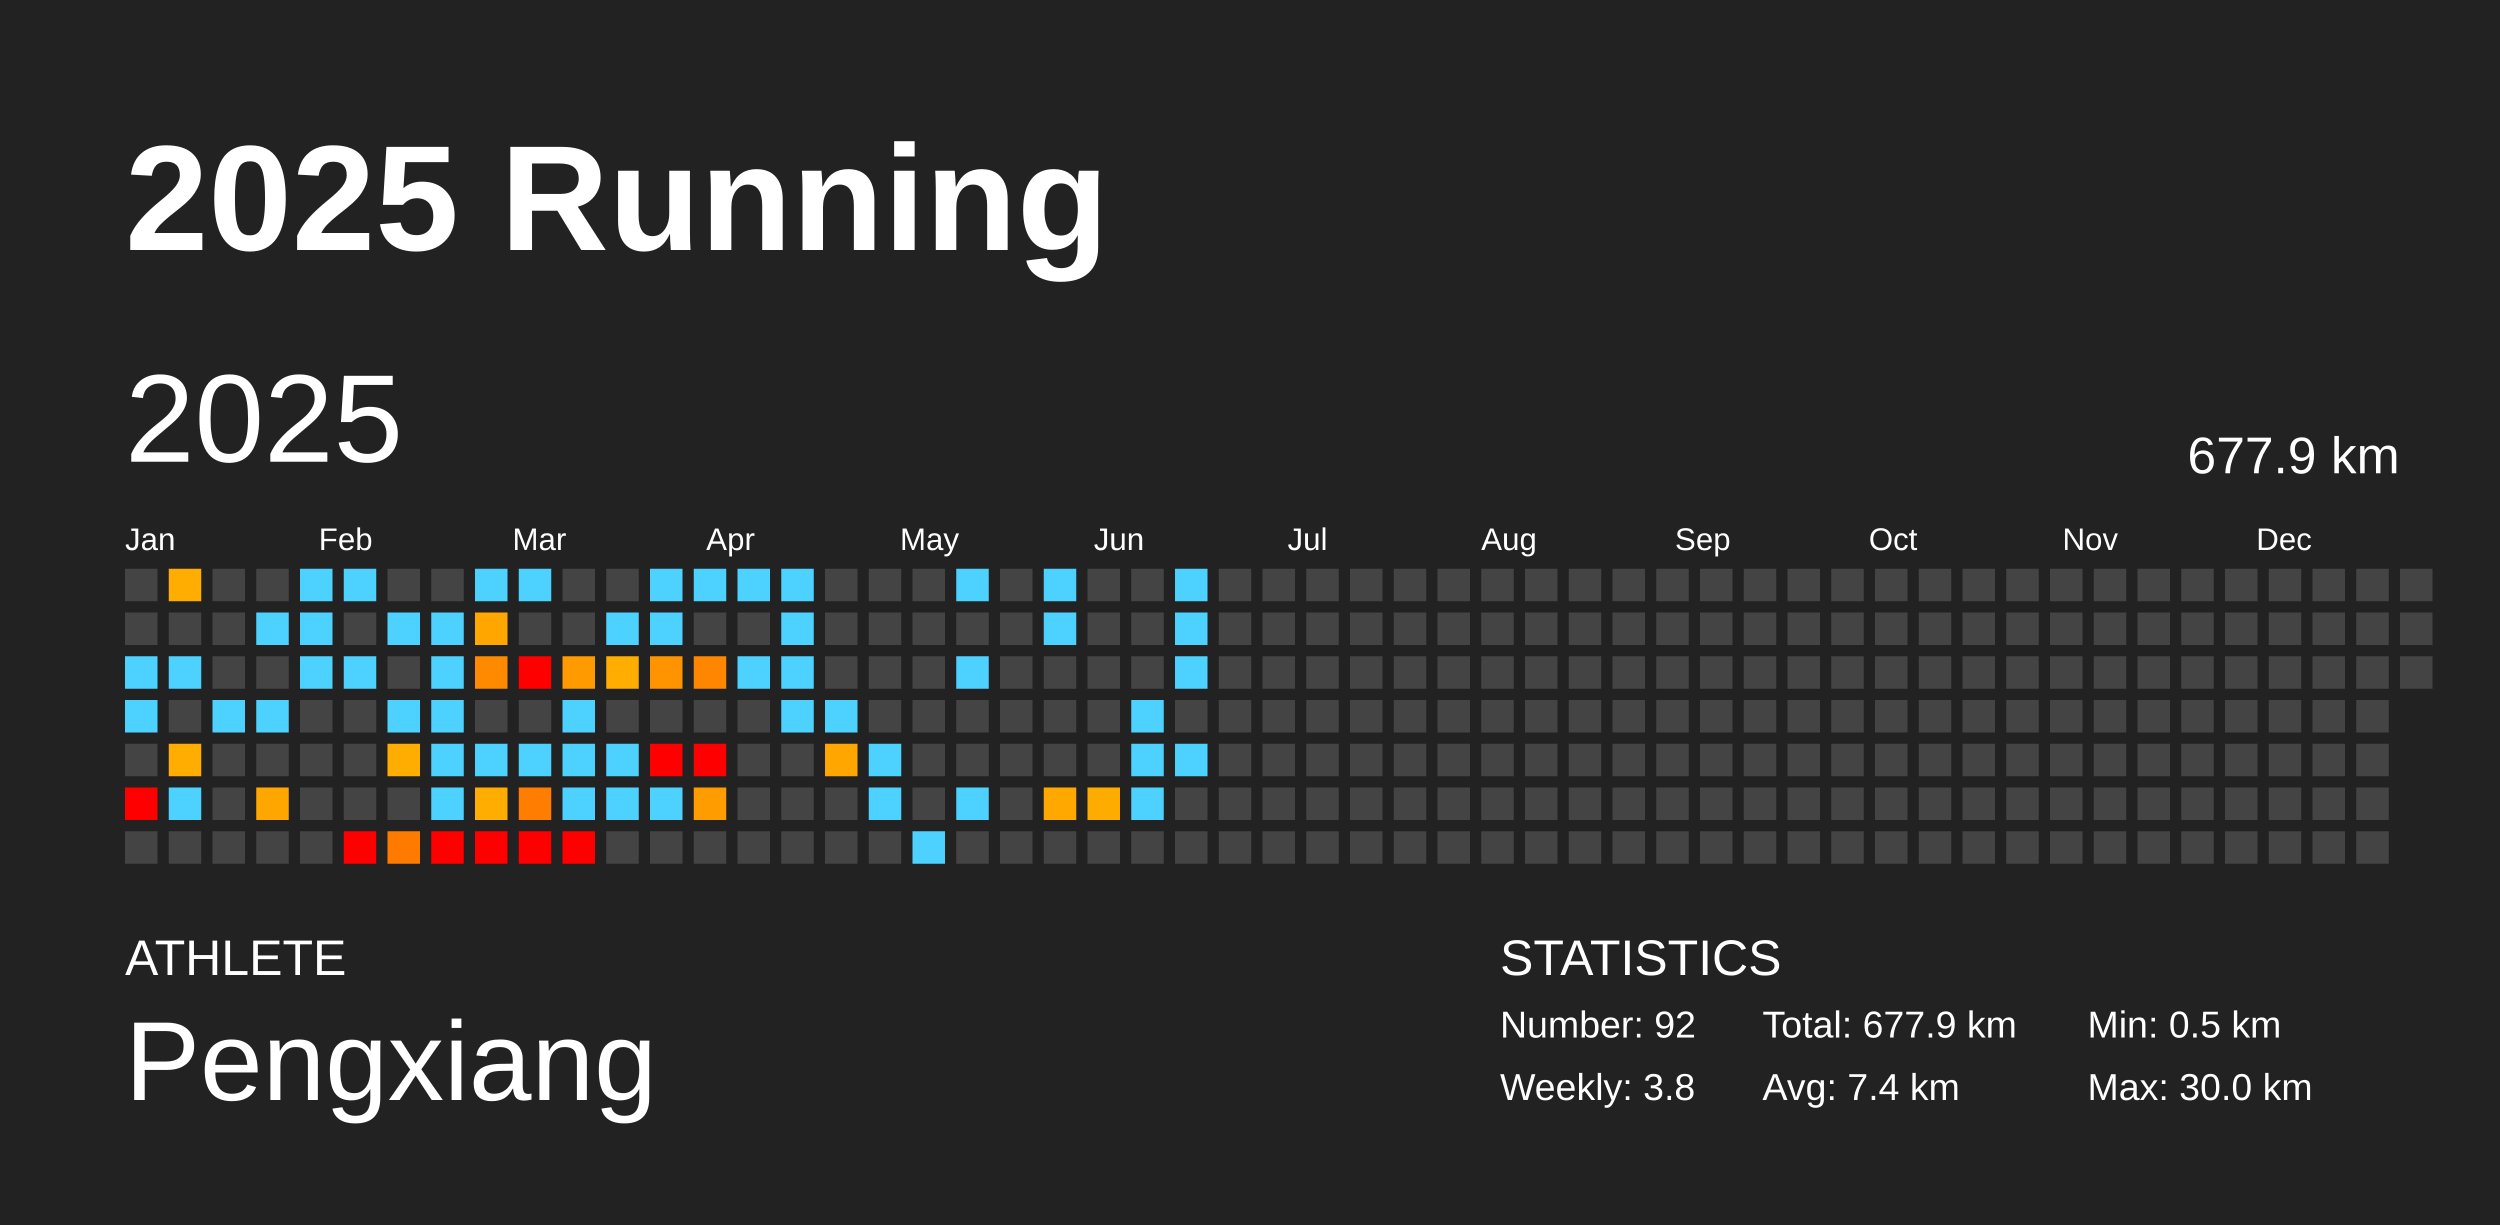
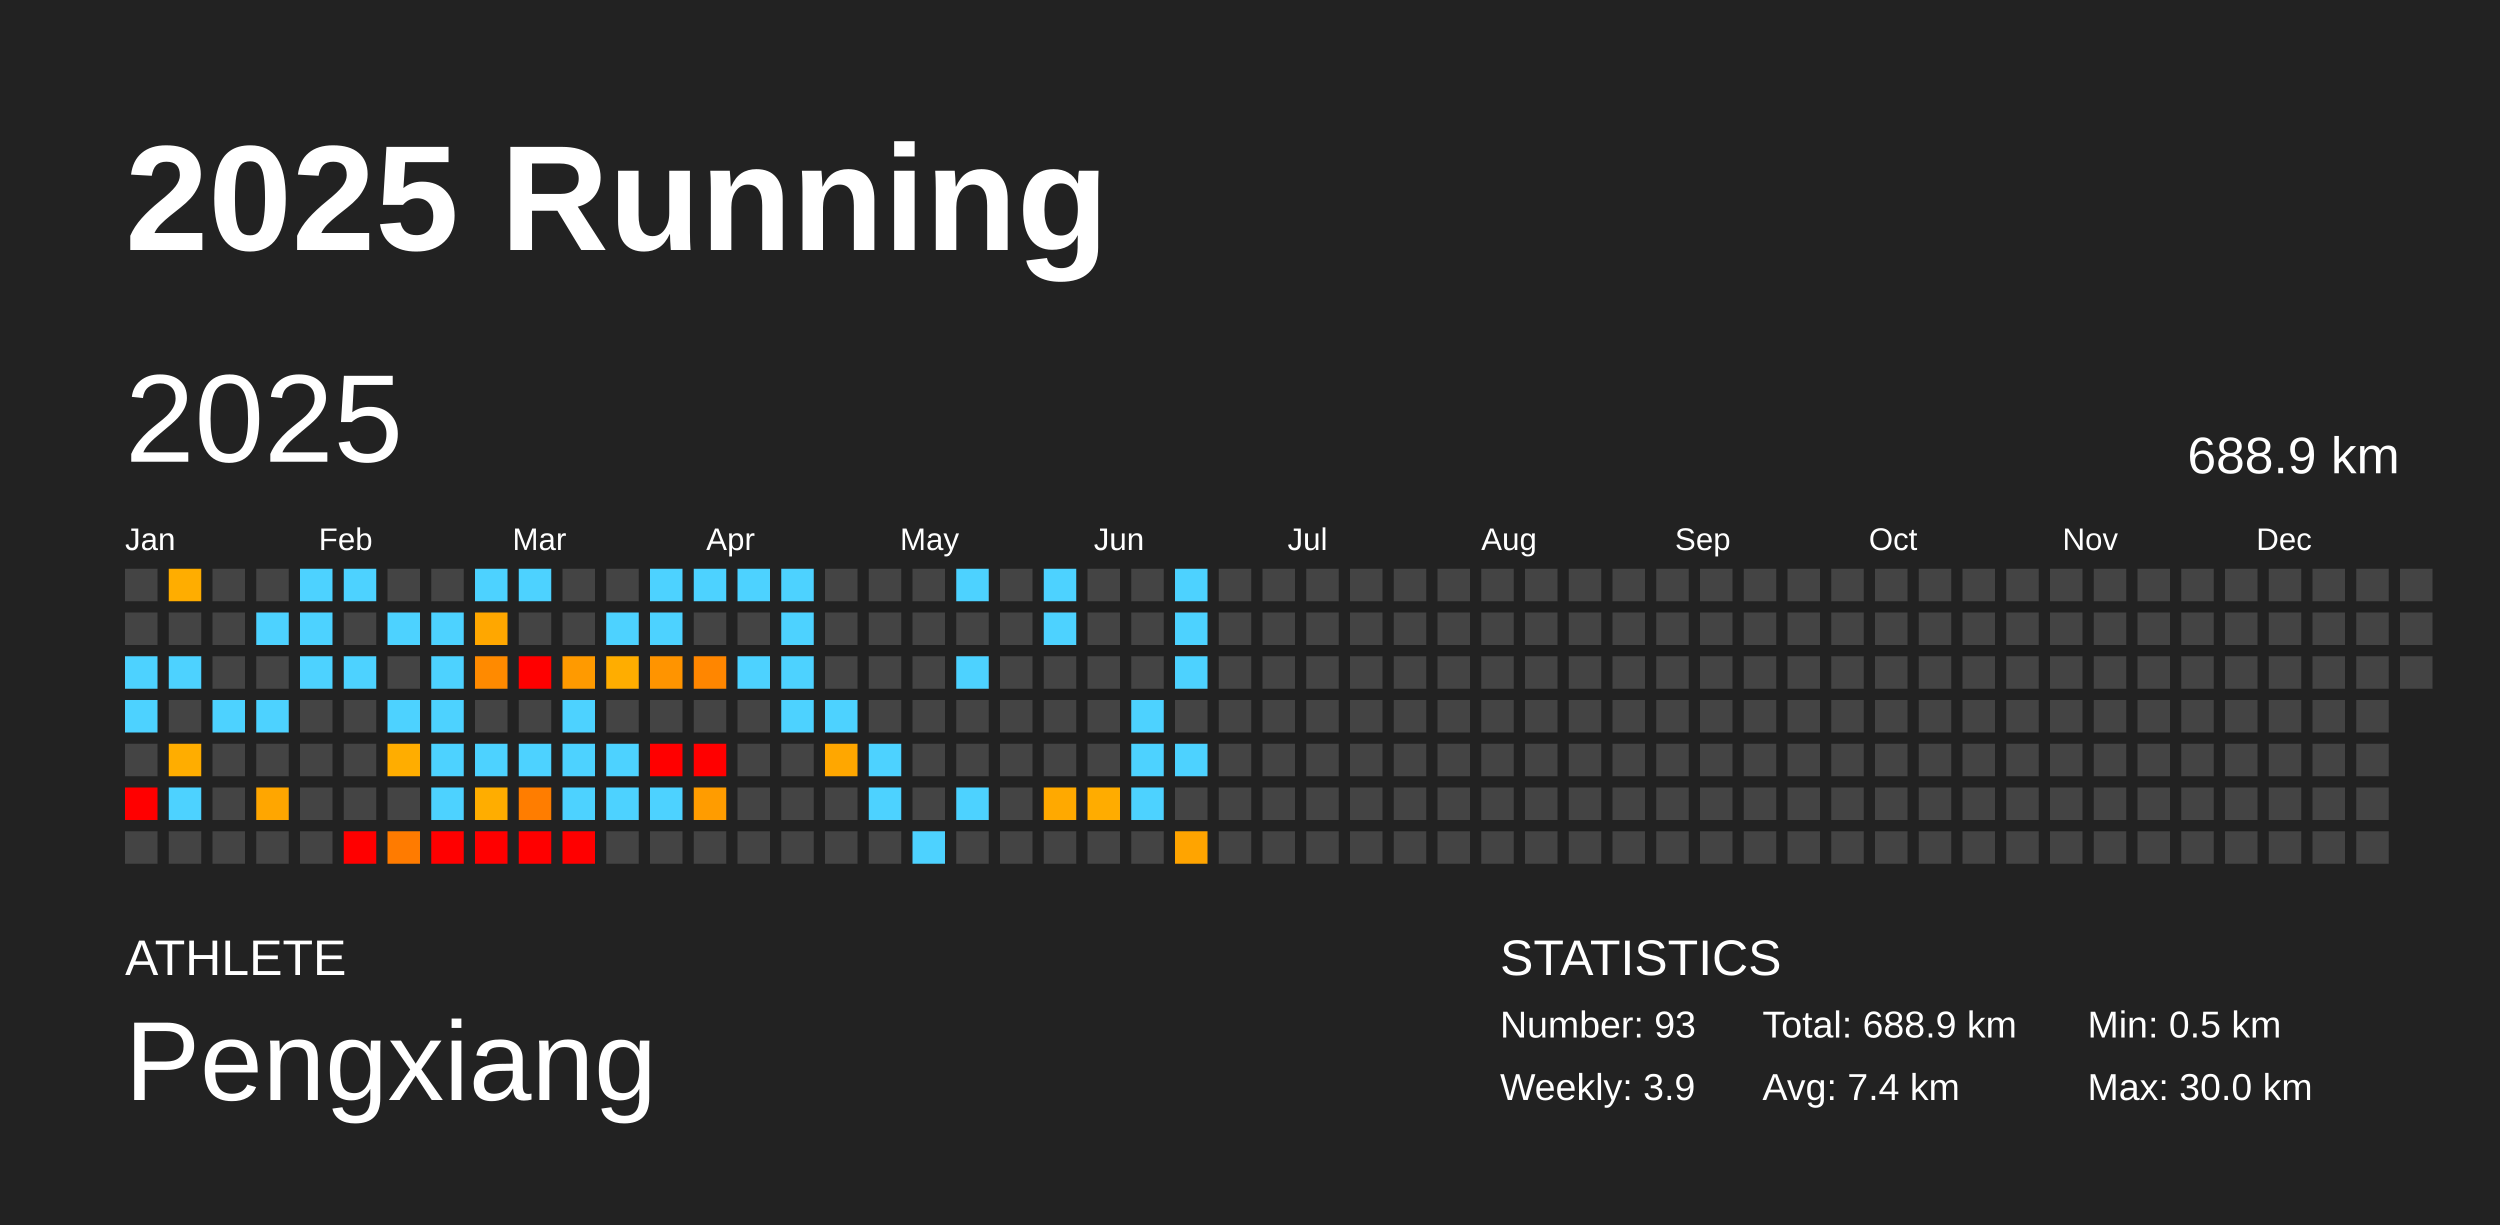
<svg xmlns="http://www.w3.org/2000/svg" baseProfile="full" height="98mm" version="1.1" viewBox="0,0,200,98" width="200mm">
  <defs />
  <rect fill="#222222" height="98" width="200" x="0" y="0" />
  <text fill="#FFFFFF" style="font-size:12px; font-family:Arial; font-weight:bold;" x="10" y="20">2025 Running</text>
  <text fill="#FFFFFF" style="font-size:4px; font-family:Arial" x="10" y="78">ATHLETE</text>
  <text fill="#FFFFFF" style="font-size:9px; font-family:Arial" x="10" y="88">Pengxiang</text>
  <text fill="#FFFFFF" style="font-size:4px; font-family:Arial" x="120" y="78">STATISTICS</text>
-   <text fill="#FFFFFF" style="font-size:3px; font-family:Arial" x="120" y="83">Number: 92</text>
-   <text fill="#FFFFFF" style="font-size:3px; font-family:Arial" x="120" y="88">Weekly: 3.8</text>
-   <text fill="#FFFFFF" style="font-size:3px; font-family:Arial" x="141" y="83">Total: 677.9 km</text>
+   <text fill="#FFFFFF" style="font-size:3px; font-family:Arial" x="120" y="83">Number: 93</text>
+   <text fill="#FFFFFF" style="font-size:3px; font-family:Arial" x="120" y="88">Weekly: 3.9</text>
+   <text fill="#FFFFFF" style="font-size:3px; font-family:Arial" x="141" y="83">Total: 688.9 km</text>
  <text fill="#FFFFFF" style="font-size:3px; font-family:Arial" x="141" y="88">Avg: 7.4 km</text>
  <text fill="#FFFFFF" style="font-size:3px; font-family:Arial" x="167" y="83">Min: 0.5 km</text>
  <text fill="#FFFFFF" style="font-size:3px; font-family:Arial" x="167" y="88">Max: 30.0 km</text>
  <text dominant-baseline="hanging" fill="#FFFFFF" style="font-size:10.0px; font-family:Arial;" x="10" y="30">2025</text>
-   <text dominant-baseline="hanging" fill="#FFFFFF" style="font-size:4.125px; font-family:Arial;" x="175" y="35">677.9 km</text>
+   <text dominant-baseline="hanging" fill="#FFFFFF" style="font-size:4.125px; font-family:Arial;" x="175" y="35">688.9 km</text>
  <text fill="#FFFFFF" style="font-size:2.5px; font-family:Arial" x="10.0" y="44">Jan</text>
  <text fill="#FFFFFF" style="font-size:2.5px; font-family:Arial" x="25.5" y="44">Feb</text>
  <text fill="#FFFFFF" style="font-size:2.5px; font-family:Arial" x="41.0" y="44">Mar</text>
  <text fill="#FFFFFF" style="font-size:2.5px; font-family:Arial" x="56.5" y="44">Apr</text>
  <text fill="#FFFFFF" style="font-size:2.5px; font-family:Arial" x="72.0" y="44">May</text>
  <text fill="#FFFFFF" style="font-size:2.5px; font-family:Arial" x="87.5" y="44">Jun</text>
  <text fill="#FFFFFF" style="font-size:2.5px; font-family:Arial" x="103.0" y="44">Jul</text>
  <text fill="#FFFFFF" style="font-size:2.5px; font-family:Arial" x="118.5" y="44">Aug</text>
  <text fill="#FFFFFF" style="font-size:2.5px; font-family:Arial" x="134.0" y="44">Sep</text>
  <text fill="#FFFFFF" style="font-size:2.5px; font-family:Arial" x="149.5" y="44">Oct</text>
  <text fill="#FFFFFF" style="font-size:2.5px; font-family:Arial" x="165.0" y="44">Nov</text>
  <text fill="#FFFFFF" style="font-size:2.5px; font-family:Arial" x="180.5" y="44">Dec</text>
  <rect fill="#444444" height="2.6" width="2.6" x="10.0" y="45.5" />
  <rect fill="#444444" height="2.6" width="2.6" x="10.0" y="49.0" />
  <rect fill="#4dd2ff" height="2.6" width="2.6" x="10.0" y="52.5" />
  <rect fill="#4dd2ff" height="2.6" width="2.6" x="10.0" y="56.0" />
  <rect fill="#444444" height="2.6" width="2.6" x="10.0" y="59.5" />
  <rect fill="red" height="2.6" width="2.6" x="10.0" y="63.0" />
  <rect fill="#444444" height="2.6" width="2.6" x="10.0" y="66.5" />
  <rect fill="#ffad00" height="2.6" width="2.6" x="13.5" y="45.5" />
  <rect fill="#444444" height="2.6" width="2.6" x="13.5" y="49.0" />
  <rect fill="#4dd2ff" height="2.6" width="2.6" x="13.5" y="52.5" />
  <rect fill="#444444" height="2.6" width="2.6" x="13.5" y="56.0" />
  <rect fill="#ffad00" height="2.6" width="2.6" x="13.5" y="59.5" />
  <rect fill="#4dd2ff" height="2.6" width="2.6" x="13.5" y="63.0" />
  <rect fill="#444444" height="2.6" width="2.6" x="13.5" y="66.5" />
  <rect fill="#444444" height="2.6" width="2.6" x="17.0" y="45.5" />
  <rect fill="#444444" height="2.6" width="2.6" x="17.0" y="49.0" />
  <rect fill="#444444" height="2.6" width="2.6" x="17.0" y="52.5" />
  <rect fill="#4dd2ff" height="2.6" width="2.6" x="17.0" y="56.0" />
  <rect fill="#444444" height="2.6" width="2.6" x="17.0" y="59.5" />
  <rect fill="#444444" height="2.6" width="2.6" x="17.0" y="63.0" />
  <rect fill="#444444" height="2.6" width="2.6" x="17.0" y="66.5" />
  <rect fill="#444444" height="2.6" width="2.6" x="20.5" y="45.5" />
  <rect fill="#4dd2ff" height="2.6" width="2.6" x="20.5" y="49.0" />
  <rect fill="#444444" height="2.6" width="2.6" x="20.5" y="52.5" />
  <rect fill="#4dd2ff" height="2.6" width="2.6" x="20.5" y="56.0" />
  <rect fill="#444444" height="2.6" width="2.6" x="20.5" y="59.5" />
  <rect fill="#ffa600" height="2.6" width="2.6" x="20.5" y="63.0" />
  <rect fill="#444444" height="2.6" width="2.6" x="20.5" y="66.5" />
  <rect fill="#4dd2ff" height="2.6" width="2.6" x="24.0" y="45.5" />
  <rect fill="#4dd2ff" height="2.6" width="2.6" x="24.0" y="49.0" />
  <rect fill="#4dd2ff" height="2.6" width="2.6" x="24.0" y="52.5" />
  <rect fill="#444444" height="2.6" width="2.6" x="24.0" y="56.0" />
  <rect fill="#444444" height="2.6" width="2.6" x="24.0" y="59.5" />
  <rect fill="#444444" height="2.6" width="2.6" x="24.0" y="63.0" />
  <rect fill="#444444" height="2.6" width="2.6" x="24.0" y="66.5" />
  <rect fill="#4dd2ff" height="2.6" width="2.6" x="27.5" y="45.5" />
  <rect fill="#444444" height="2.6" width="2.6" x="27.5" y="49.0" />
  <rect fill="#4dd2ff" height="2.6" width="2.6" x="27.5" y="52.5" />
  <rect fill="#444444" height="2.6" width="2.6" x="27.5" y="56.0" />
  <rect fill="#444444" height="2.6" width="2.6" x="27.5" y="59.5" />
  <rect fill="#444444" height="2.6" width="2.6" x="27.5" y="63.0" />
  <rect fill="red" height="2.6" width="2.6" x="27.5" y="66.5" />
  <rect fill="#444444" height="2.6" width="2.6" x="31.0" y="45.5" />
  <rect fill="#4dd2ff" height="2.6" width="2.6" x="31.0" y="49.0" />
  <rect fill="#444444" height="2.6" width="2.6" x="31.0" y="52.5" />
  <rect fill="#4dd2ff" height="2.6" width="2.6" x="31.0" y="56.0" />
  <rect fill="#ffad00" height="2.6" width="2.6" x="31.0" y="59.5" />
  <rect fill="#444444" height="2.6" width="2.6" x="31.0" y="63.0" />
  <rect fill="#ff7b00" height="2.6" width="2.6" x="31.0" y="66.5" />
  <rect fill="#444444" height="2.6" width="2.6" x="34.5" y="45.5" />
  <rect fill="#4dd2ff" height="2.6" width="2.6" x="34.5" y="49.0" />
  <rect fill="#4dd2ff" height="2.6" width="2.6" x="34.5" y="52.5" />
  <rect fill="#4dd2ff" height="2.6" width="2.6" x="34.5" y="56.0" />
  <rect fill="#4dd2ff" height="2.6" width="2.6" x="34.5" y="59.5" />
  <rect fill="#4dd2ff" height="2.6" width="2.6" x="34.5" y="63.0" />
  <rect fill="red" height="2.6" width="2.6" x="34.5" y="66.5" />
  <rect fill="#4dd2ff" height="2.6" width="2.6" x="38.0" y="45.5" />
  <rect fill="#ffa700" height="2.6" width="2.6" x="38.0" y="49.0" />
  <rect fill="#ff8a00" height="2.6" width="2.6" x="38.0" y="52.5" />
  <rect fill="#444444" height="2.6" width="2.6" x="38.0" y="56.0" />
  <rect fill="#4dd2ff" height="2.6" width="2.6" x="38.0" y="59.5" />
  <rect fill="#ffad00" height="2.6" width="2.6" x="38.0" y="63.0" />
  <rect fill="red" height="2.6" width="2.6" x="38.0" y="66.5" />
  <rect fill="#4dd2ff" height="2.6" width="2.6" x="41.5" y="45.5" />
  <rect fill="#444444" height="2.6" width="2.6" x="41.5" y="49.0" />
  <rect fill="red" height="2.6" width="2.6" x="41.5" y="52.5" />
  <rect fill="#444444" height="2.6" width="2.6" x="41.5" y="56.0" />
  <rect fill="#4dd2ff" height="2.6" width="2.6" x="41.5" y="59.5" />
  <rect fill="#ff7d00" height="2.6" width="2.6" x="41.5" y="63.0" />
  <rect fill="red" height="2.6" width="2.6" x="41.5" y="66.5" />
  <rect fill="#444444" height="2.6" width="2.6" x="45.0" y="45.5" />
  <rect fill="#444444" height="2.6" width="2.6" x="45.0" y="49.0" />
  <rect fill="#ff9a00" height="2.6" width="2.6" x="45.0" y="52.5" />
  <rect fill="#4dd2ff" height="2.6" width="2.6" x="45.0" y="56.0" />
  <rect fill="#4dd2ff" height="2.6" width="2.6" x="45.0" y="59.5" />
  <rect fill="#4dd2ff" height="2.6" width="2.6" x="45.0" y="63.0" />
  <rect fill="red" height="2.6" width="2.6" x="45.0" y="66.5" />
  <rect fill="#444444" height="2.6" width="2.6" x="48.5" y="45.5" />
  <rect fill="#4dd2ff" height="2.6" width="2.6" x="48.5" y="49.0" />
  <rect fill="#ffad00" height="2.6" width="2.6" x="48.5" y="52.5" />
  <rect fill="#444444" height="2.6" width="2.6" x="48.5" y="56.0" />
  <rect fill="#4dd2ff" height="2.6" width="2.6" x="48.5" y="59.5" />
  <rect fill="#4dd2ff" height="2.6" width="2.6" x="48.5" y="63.0" />
  <rect fill="#444444" height="2.6" width="2.6" x="48.5" y="66.5" />
  <rect fill="#4dd2ff" height="2.6" width="2.6" x="52.0" y="45.5" />
  <rect fill="#4dd2ff" height="2.6" width="2.6" x="52.0" y="49.0" />
  <rect fill="#ff9400" height="2.6" width="2.6" x="52.0" y="52.5" />
  <rect fill="#444444" height="2.6" width="2.6" x="52.0" y="56.0" />
  <rect fill="red" height="2.6" width="2.6" x="52.0" y="59.5" />
  <rect fill="#4dd2ff" height="2.6" width="2.6" x="52.0" y="63.0" />
  <rect fill="#444444" height="2.6" width="2.6" x="52.0" y="66.5" />
  <rect fill="#4dd2ff" height="2.6" width="2.6" x="55.5" y="45.5" />
  <rect fill="#444444" height="2.6" width="2.6" x="55.5" y="49.0" />
  <rect fill="#ff8600" height="2.6" width="2.6" x="55.5" y="52.5" />
  <rect fill="#444444" height="2.6" width="2.6" x="55.5" y="56.0" />
  <rect fill="red" height="2.6" width="2.6" x="55.5" y="59.5" />
  <rect fill="#ff9c00" height="2.6" width="2.6" x="55.5" y="63.0" />
  <rect fill="#444444" height="2.6" width="2.6" x="55.5" y="66.5" />
  <rect fill="#4dd2ff" height="2.6" width="2.6" x="59.0" y="45.5" />
  <rect fill="#444444" height="2.6" width="2.6" x="59.0" y="49.0" />
  <rect fill="#4dd2ff" height="2.6" width="2.6" x="59.0" y="52.5" />
  <rect fill="#444444" height="2.6" width="2.6" x="59.0" y="56.0" />
  <rect fill="#444444" height="2.6" width="2.6" x="59.0" y="59.5" />
  <rect fill="#444444" height="2.6" width="2.6" x="59.0" y="63.0" />
  <rect fill="#444444" height="2.6" width="2.6" x="59.0" y="66.5" />
  <rect fill="#4dd2ff" height="2.6" width="2.6" x="62.5" y="45.5" />
  <rect fill="#4dd2ff" height="2.6" width="2.6" x="62.5" y="49.0" />
  <rect fill="#4dd2ff" height="2.6" width="2.6" x="62.5" y="52.5" />
  <rect fill="#4dd2ff" height="2.6" width="2.6" x="62.5" y="56.0" />
  <rect fill="#444444" height="2.6" width="2.6" x="62.5" y="59.5" />
  <rect fill="#444444" height="2.6" width="2.6" x="62.5" y="63.0" />
  <rect fill="#444444" height="2.6" width="2.6" x="62.5" y="66.5" />
  <rect fill="#444444" height="2.6" width="2.6" x="66.0" y="45.5" />
  <rect fill="#444444" height="2.6" width="2.6" x="66.0" y="49.0" />
  <rect fill="#444444" height="2.6" width="2.6" x="66.0" y="52.5" />
  <rect fill="#4dd2ff" height="2.6" width="2.6" x="66.0" y="56.0" />
  <rect fill="#ffa700" height="2.6" width="2.6" x="66.0" y="59.5" />
  <rect fill="#444444" height="2.6" width="2.6" x="66.0" y="63.0" />
  <rect fill="#444444" height="2.6" width="2.6" x="66.0" y="66.5" />
  <rect fill="#444444" height="2.6" width="2.6" x="69.5" y="45.5" />
  <rect fill="#444444" height="2.6" width="2.6" x="69.5" y="49.0" />
  <rect fill="#444444" height="2.6" width="2.6" x="69.5" y="52.5" />
  <rect fill="#444444" height="2.6" width="2.6" x="69.5" y="56.0" />
  <rect fill="#4dd2ff" height="2.6" width="2.6" x="69.5" y="59.5" />
  <rect fill="#4dd2ff" height="2.6" width="2.6" x="69.5" y="63.0" />
  <rect fill="#444444" height="2.6" width="2.6" x="69.5" y="66.5" />
  <rect fill="#444444" height="2.6" width="2.6" x="73.0" y="45.5" />
  <rect fill="#444444" height="2.6" width="2.6" x="73.0" y="49.0" />
  <rect fill="#444444" height="2.6" width="2.6" x="73.0" y="52.5" />
  <rect fill="#444444" height="2.6" width="2.6" x="73.0" y="56.0" />
  <rect fill="#444444" height="2.6" width="2.6" x="73.0" y="59.5" />
  <rect fill="#444444" height="2.6" width="2.6" x="73.0" y="63.0" />
  <rect fill="#4dd2ff" height="2.6" width="2.6" x="73.0" y="66.5" />
  <rect fill="#4dd2ff" height="2.6" width="2.6" x="76.5" y="45.5" />
  <rect fill="#444444" height="2.6" width="2.6" x="76.5" y="49.0" />
  <rect fill="#4dd2ff" height="2.6" width="2.6" x="76.5" y="52.5" />
  <rect fill="#444444" height="2.6" width="2.6" x="76.5" y="56.0" />
  <rect fill="#444444" height="2.6" width="2.6" x="76.5" y="59.5" />
  <rect fill="#4dd2ff" height="2.6" width="2.6" x="76.5" y="63.0" />
  <rect fill="#444444" height="2.6" width="2.6" x="76.5" y="66.5" />
  <rect fill="#444444" height="2.6" width="2.6" x="80.0" y="45.5" />
  <rect fill="#444444" height="2.6" width="2.6" x="80.0" y="49.0" />
  <rect fill="#444444" height="2.6" width="2.6" x="80.0" y="52.5" />
  <rect fill="#444444" height="2.6" width="2.6" x="80.0" y="56.0" />
  <rect fill="#444444" height="2.6" width="2.6" x="80.0" y="59.5" />
  <rect fill="#444444" height="2.6" width="2.6" x="80.0" y="63.0" />
  <rect fill="#444444" height="2.6" width="2.6" x="80.0" y="66.5" />
  <rect fill="#4dd2ff" height="2.6" width="2.6" x="83.5" y="45.5" />
  <rect fill="#4dd2ff" height="2.6" width="2.6" x="83.5" y="49.0" />
  <rect fill="#444444" height="2.6" width="2.6" x="83.5" y="52.5" />
  <rect fill="#444444" height="2.6" width="2.6" x="83.5" y="56.0" />
  <rect fill="#444444" height="2.6" width="2.6" x="83.5" y="59.5" />
  <rect fill="#ffa900" height="2.6" width="2.6" x="83.5" y="63.0" />
  <rect fill="#444444" height="2.6" width="2.6" x="83.5" y="66.5" />
  <rect fill="#444444" height="2.6" width="2.6" x="87.0" y="45.5" />
  <rect fill="#444444" height="2.6" width="2.6" x="87.0" y="49.0" />
  <rect fill="#444444" height="2.6" width="2.6" x="87.0" y="52.5" />
  <rect fill="#444444" height="2.6" width="2.6" x="87.0" y="56.0" />
  <rect fill="#444444" height="2.6" width="2.6" x="87.0" y="59.5" />
  <rect fill="#ffac00" height="2.6" width="2.6" x="87.0" y="63.0" />
  <rect fill="#444444" height="2.6" width="2.6" x="87.0" y="66.5" />
  <rect fill="#444444" height="2.6" width="2.6" x="90.5" y="45.5" />
  <rect fill="#444444" height="2.6" width="2.6" x="90.5" y="49.0" />
  <rect fill="#444444" height="2.6" width="2.6" x="90.5" y="52.5" />
  <rect fill="#4dd2ff" height="2.6" width="2.6" x="90.5" y="56.0" />
  <rect fill="#4dd2ff" height="2.6" width="2.6" x="90.5" y="59.5" />
  <rect fill="#4dd2ff" height="2.6" width="2.6" x="90.5" y="63.0" />
  <rect fill="#444444" height="2.6" width="2.6" x="90.5" y="66.5" />
  <rect fill="#4dd2ff" height="2.6" width="2.6" x="94.0" y="45.5" />
  <rect fill="#4dd2ff" height="2.6" width="2.6" x="94.0" y="49.0" />
  <rect fill="#4dd2ff" height="2.6" width="2.6" x="94.0" y="52.5" />
  <rect fill="#444444" height="2.6" width="2.6" x="94.0" y="56.0" />
  <rect fill="#4dd2ff" height="2.6" width="2.6" x="94.0" y="59.5" />
  <rect fill="#444444" height="2.6" width="2.6" x="94.0" y="63.0" />
-   <rect fill="#444444" height="2.6" width="2.6" x="94.0" y="66.5" />
+   <rect fill="#ffa400" height="2.6" width="2.6" x="94.0" y="66.5" />
  <rect fill="#444444" height="2.6" width="2.6" x="97.5" y="45.5" />
  <rect fill="#444444" height="2.6" width="2.6" x="97.5" y="49.0" />
  <rect fill="#444444" height="2.6" width="2.6" x="97.5" y="52.5" />
  <rect fill="#444444" height="2.6" width="2.6" x="97.5" y="56.0" />
  <rect fill="#444444" height="2.6" width="2.6" x="97.5" y="59.5" />
  <rect fill="#444444" height="2.6" width="2.6" x="97.5" y="63.0" />
  <rect fill="#444444" height="2.6" width="2.6" x="97.5" y="66.5" />
  <rect fill="#444444" height="2.6" width="2.6" x="101.0" y="45.5" />
  <rect fill="#444444" height="2.6" width="2.6" x="101.0" y="49.0" />
  <rect fill="#444444" height="2.6" width="2.6" x="101.0" y="52.5" />
  <rect fill="#444444" height="2.6" width="2.6" x="101.0" y="56.0" />
  <rect fill="#444444" height="2.6" width="2.6" x="101.0" y="59.5" />
  <rect fill="#444444" height="2.6" width="2.6" x="101.0" y="63.0" />
  <rect fill="#444444" height="2.6" width="2.6" x="101.0" y="66.5" />
  <rect fill="#444444" height="2.6" width="2.6" x="104.5" y="45.5" />
  <rect fill="#444444" height="2.6" width="2.6" x="104.5" y="49.0" />
  <rect fill="#444444" height="2.6" width="2.6" x="104.5" y="52.5" />
  <rect fill="#444444" height="2.6" width="2.6" x="104.5" y="56.0" />
  <rect fill="#444444" height="2.6" width="2.6" x="104.5" y="59.5" />
  <rect fill="#444444" height="2.6" width="2.6" x="104.5" y="63.0" />
  <rect fill="#444444" height="2.6" width="2.6" x="104.5" y="66.5" />
  <rect fill="#444444" height="2.6" width="2.6" x="108.0" y="45.5" />
  <rect fill="#444444" height="2.6" width="2.6" x="108.0" y="49.0" />
  <rect fill="#444444" height="2.6" width="2.6" x="108.0" y="52.5" />
  <rect fill="#444444" height="2.6" width="2.6" x="108.0" y="56.0" />
  <rect fill="#444444" height="2.6" width="2.6" x="108.0" y="59.5" />
  <rect fill="#444444" height="2.6" width="2.6" x="108.0" y="63.0" />
  <rect fill="#444444" height="2.6" width="2.6" x="108.0" y="66.5" />
  <rect fill="#444444" height="2.6" width="2.6" x="111.5" y="45.5" />
  <rect fill="#444444" height="2.6" width="2.6" x="111.5" y="49.0" />
  <rect fill="#444444" height="2.6" width="2.6" x="111.5" y="52.5" />
  <rect fill="#444444" height="2.6" width="2.6" x="111.5" y="56.0" />
  <rect fill="#444444" height="2.6" width="2.6" x="111.5" y="59.5" />
  <rect fill="#444444" height="2.6" width="2.6" x="111.5" y="63.0" />
  <rect fill="#444444" height="2.6" width="2.6" x="111.5" y="66.5" />
  <rect fill="#444444" height="2.6" width="2.6" x="115.0" y="45.5" />
  <rect fill="#444444" height="2.6" width="2.6" x="115.0" y="49.0" />
  <rect fill="#444444" height="2.6" width="2.6" x="115.0" y="52.5" />
  <rect fill="#444444" height="2.6" width="2.6" x="115.0" y="56.0" />
  <rect fill="#444444" height="2.6" width="2.6" x="115.0" y="59.5" />
  <rect fill="#444444" height="2.6" width="2.6" x="115.0" y="63.0" />
  <rect fill="#444444" height="2.6" width="2.6" x="115.0" y="66.5" />
  <rect fill="#444444" height="2.6" width="2.6" x="118.5" y="45.5" />
  <rect fill="#444444" height="2.6" width="2.6" x="118.5" y="49.0" />
  <rect fill="#444444" height="2.6" width="2.6" x="118.5" y="52.5" />
  <rect fill="#444444" height="2.6" width="2.6" x="118.5" y="56.0" />
  <rect fill="#444444" height="2.6" width="2.6" x="118.5" y="59.5" />
  <rect fill="#444444" height="2.6" width="2.6" x="118.5" y="63.0" />
  <rect fill="#444444" height="2.6" width="2.6" x="118.5" y="66.5" />
  <rect fill="#444444" height="2.6" width="2.6" x="122.0" y="45.5" />
  <rect fill="#444444" height="2.6" width="2.6" x="122.0" y="49.0" />
  <rect fill="#444444" height="2.6" width="2.6" x="122.0" y="52.5" />
  <rect fill="#444444" height="2.6" width="2.6" x="122.0" y="56.0" />
  <rect fill="#444444" height="2.6" width="2.6" x="122.0" y="59.5" />
  <rect fill="#444444" height="2.6" width="2.6" x="122.0" y="63.0" />
  <rect fill="#444444" height="2.6" width="2.6" x="122.0" y="66.5" />
  <rect fill="#444444" height="2.6" width="2.6" x="125.5" y="45.5" />
  <rect fill="#444444" height="2.6" width="2.6" x="125.5" y="49.0" />
  <rect fill="#444444" height="2.6" width="2.6" x="125.5" y="52.5" />
  <rect fill="#444444" height="2.6" width="2.6" x="125.5" y="56.0" />
  <rect fill="#444444" height="2.6" width="2.6" x="125.5" y="59.5" />
  <rect fill="#444444" height="2.6" width="2.6" x="125.5" y="63.0" />
  <rect fill="#444444" height="2.6" width="2.6" x="125.5" y="66.5" />
  <rect fill="#444444" height="2.6" width="2.6" x="129.0" y="45.5" />
  <rect fill="#444444" height="2.6" width="2.6" x="129.0" y="49.0" />
  <rect fill="#444444" height="2.6" width="2.6" x="129.0" y="52.5" />
  <rect fill="#444444" height="2.6" width="2.6" x="129.0" y="56.0" />
  <rect fill="#444444" height="2.6" width="2.6" x="129.0" y="59.5" />
  <rect fill="#444444" height="2.6" width="2.6" x="129.0" y="63.0" />
  <rect fill="#444444" height="2.6" width="2.6" x="129.0" y="66.5" />
  <rect fill="#444444" height="2.6" width="2.6" x="132.5" y="45.5" />
  <rect fill="#444444" height="2.6" width="2.6" x="132.5" y="49.0" />
  <rect fill="#444444" height="2.6" width="2.6" x="132.5" y="52.5" />
  <rect fill="#444444" height="2.6" width="2.6" x="132.5" y="56.0" />
  <rect fill="#444444" height="2.6" width="2.6" x="132.5" y="59.5" />
  <rect fill="#444444" height="2.6" width="2.6" x="132.5" y="63.0" />
  <rect fill="#444444" height="2.6" width="2.6" x="132.5" y="66.5" />
  <rect fill="#444444" height="2.6" width="2.6" x="136.0" y="45.5" />
  <rect fill="#444444" height="2.6" width="2.6" x="136.0" y="49.0" />
  <rect fill="#444444" height="2.6" width="2.6" x="136.0" y="52.5" />
  <rect fill="#444444" height="2.6" width="2.6" x="136.0" y="56.0" />
  <rect fill="#444444" height="2.6" width="2.6" x="136.0" y="59.5" />
  <rect fill="#444444" height="2.6" width="2.6" x="136.0" y="63.0" />
  <rect fill="#444444" height="2.6" width="2.6" x="136.0" y="66.5" />
  <rect fill="#444444" height="2.6" width="2.6" x="139.5" y="45.5" />
  <rect fill="#444444" height="2.6" width="2.6" x="139.5" y="49.0" />
  <rect fill="#444444" height="2.6" width="2.6" x="139.5" y="52.5" />
  <rect fill="#444444" height="2.6" width="2.6" x="139.5" y="56.0" />
  <rect fill="#444444" height="2.6" width="2.6" x="139.5" y="59.5" />
  <rect fill="#444444" height="2.6" width="2.6" x="139.5" y="63.0" />
  <rect fill="#444444" height="2.6" width="2.6" x="139.5" y="66.5" />
  <rect fill="#444444" height="2.6" width="2.6" x="143.0" y="45.5" />
  <rect fill="#444444" height="2.6" width="2.6" x="143.0" y="49.0" />
  <rect fill="#444444" height="2.6" width="2.6" x="143.0" y="52.5" />
  <rect fill="#444444" height="2.6" width="2.6" x="143.0" y="56.0" />
  <rect fill="#444444" height="2.6" width="2.6" x="143.0" y="59.5" />
  <rect fill="#444444" height="2.6" width="2.6" x="143.0" y="63.0" />
  <rect fill="#444444" height="2.6" width="2.6" x="143.0" y="66.5" />
  <rect fill="#444444" height="2.6" width="2.6" x="146.5" y="45.5" />
  <rect fill="#444444" height="2.6" width="2.6" x="146.5" y="49.0" />
  <rect fill="#444444" height="2.6" width="2.6" x="146.5" y="52.5" />
  <rect fill="#444444" height="2.6" width="2.6" x="146.5" y="56.0" />
  <rect fill="#444444" height="2.6" width="2.6" x="146.5" y="59.5" />
  <rect fill="#444444" height="2.6" width="2.6" x="146.5" y="63.0" />
  <rect fill="#444444" height="2.6" width="2.6" x="146.5" y="66.5" />
  <rect fill="#444444" height="2.6" width="2.6" x="150.0" y="45.5" />
  <rect fill="#444444" height="2.6" width="2.6" x="150.0" y="49.0" />
  <rect fill="#444444" height="2.6" width="2.6" x="150.0" y="52.5" />
  <rect fill="#444444" height="2.6" width="2.6" x="150.0" y="56.0" />
  <rect fill="#444444" height="2.6" width="2.6" x="150.0" y="59.5" />
  <rect fill="#444444" height="2.6" width="2.6" x="150.0" y="63.0" />
  <rect fill="#444444" height="2.6" width="2.6" x="150.0" y="66.5" />
  <rect fill="#444444" height="2.6" width="2.6" x="153.5" y="45.5" />
  <rect fill="#444444" height="2.6" width="2.6" x="153.5" y="49.0" />
  <rect fill="#444444" height="2.6" width="2.6" x="153.5" y="52.5" />
  <rect fill="#444444" height="2.6" width="2.6" x="153.5" y="56.0" />
  <rect fill="#444444" height="2.6" width="2.6" x="153.5" y="59.5" />
  <rect fill="#444444" height="2.6" width="2.6" x="153.5" y="63.0" />
  <rect fill="#444444" height="2.6" width="2.6" x="153.5" y="66.5" />
  <rect fill="#444444" height="2.6" width="2.6" x="157.0" y="45.5" />
  <rect fill="#444444" height="2.6" width="2.6" x="157.0" y="49.0" />
  <rect fill="#444444" height="2.6" width="2.6" x="157.0" y="52.5" />
  <rect fill="#444444" height="2.6" width="2.6" x="157.0" y="56.0" />
  <rect fill="#444444" height="2.6" width="2.6" x="157.0" y="59.5" />
  <rect fill="#444444" height="2.6" width="2.6" x="157.0" y="63.0" />
  <rect fill="#444444" height="2.6" width="2.6" x="157.0" y="66.5" />
  <rect fill="#444444" height="2.6" width="2.6" x="160.5" y="45.5" />
  <rect fill="#444444" height="2.6" width="2.6" x="160.5" y="49.0" />
  <rect fill="#444444" height="2.6" width="2.6" x="160.5" y="52.5" />
  <rect fill="#444444" height="2.6" width="2.6" x="160.5" y="56.0" />
  <rect fill="#444444" height="2.6" width="2.6" x="160.5" y="59.5" />
  <rect fill="#444444" height="2.6" width="2.6" x="160.5" y="63.0" />
  <rect fill="#444444" height="2.6" width="2.6" x="160.5" y="66.5" />
  <rect fill="#444444" height="2.6" width="2.6" x="164.0" y="45.5" />
  <rect fill="#444444" height="2.6" width="2.6" x="164.0" y="49.0" />
  <rect fill="#444444" height="2.6" width="2.6" x="164.0" y="52.5" />
  <rect fill="#444444" height="2.6" width="2.6" x="164.0" y="56.0" />
  <rect fill="#444444" height="2.6" width="2.6" x="164.0" y="59.5" />
  <rect fill="#444444" height="2.6" width="2.6" x="164.0" y="63.0" />
  <rect fill="#444444" height="2.6" width="2.6" x="164.0" y="66.5" />
  <rect fill="#444444" height="2.6" width="2.6" x="167.5" y="45.5" />
  <rect fill="#444444" height="2.6" width="2.6" x="167.5" y="49.0" />
  <rect fill="#444444" height="2.6" width="2.6" x="167.5" y="52.5" />
  <rect fill="#444444" height="2.6" width="2.6" x="167.5" y="56.0" />
  <rect fill="#444444" height="2.6" width="2.6" x="167.5" y="59.5" />
  <rect fill="#444444" height="2.6" width="2.6" x="167.5" y="63.0" />
  <rect fill="#444444" height="2.6" width="2.6" x="167.5" y="66.5" />
  <rect fill="#444444" height="2.6" width="2.6" x="171.0" y="45.5" />
  <rect fill="#444444" height="2.6" width="2.6" x="171.0" y="49.0" />
  <rect fill="#444444" height="2.6" width="2.6" x="171.0" y="52.5" />
  <rect fill="#444444" height="2.6" width="2.6" x="171.0" y="56.0" />
  <rect fill="#444444" height="2.6" width="2.6" x="171.0" y="59.5" />
  <rect fill="#444444" height="2.6" width="2.6" x="171.0" y="63.0" />
  <rect fill="#444444" height="2.6" width="2.6" x="171.0" y="66.5" />
  <rect fill="#444444" height="2.6" width="2.6" x="174.5" y="45.5" />
  <rect fill="#444444" height="2.6" width="2.6" x="174.5" y="49.0" />
  <rect fill="#444444" height="2.6" width="2.6" x="174.5" y="52.5" />
  <rect fill="#444444" height="2.6" width="2.6" x="174.5" y="56.0" />
  <rect fill="#444444" height="2.6" width="2.6" x="174.5" y="59.5" />
  <rect fill="#444444" height="2.6" width="2.6" x="174.5" y="63.0" />
  <rect fill="#444444" height="2.6" width="2.6" x="174.5" y="66.5" />
  <rect fill="#444444" height="2.6" width="2.6" x="178.0" y="45.5" />
  <rect fill="#444444" height="2.6" width="2.6" x="178.0" y="49.0" />
  <rect fill="#444444" height="2.6" width="2.6" x="178.0" y="52.5" />
  <rect fill="#444444" height="2.6" width="2.6" x="178.0" y="56.0" />
  <rect fill="#444444" height="2.6" width="2.6" x="178.0" y="59.5" />
  <rect fill="#444444" height="2.6" width="2.6" x="178.0" y="63.0" />
  <rect fill="#444444" height="2.6" width="2.6" x="178.0" y="66.5" />
  <rect fill="#444444" height="2.6" width="2.6" x="181.5" y="45.5" />
  <rect fill="#444444" height="2.6" width="2.6" x="181.5" y="49.0" />
  <rect fill="#444444" height="2.6" width="2.6" x="181.5" y="52.5" />
  <rect fill="#444444" height="2.6" width="2.6" x="181.5" y="56.0" />
  <rect fill="#444444" height="2.6" width="2.6" x="181.5" y="59.5" />
  <rect fill="#444444" height="2.6" width="2.6" x="181.5" y="63.0" />
  <rect fill="#444444" height="2.6" width="2.6" x="181.5" y="66.5" />
  <rect fill="#444444" height="2.6" width="2.6" x="185.0" y="45.5" />
  <rect fill="#444444" height="2.6" width="2.6" x="185.0" y="49.0" />
  <rect fill="#444444" height="2.6" width="2.6" x="185.0" y="52.5" />
  <rect fill="#444444" height="2.6" width="2.6" x="185.0" y="56.0" />
  <rect fill="#444444" height="2.6" width="2.6" x="185.0" y="59.5" />
  <rect fill="#444444" height="2.6" width="2.6" x="185.0" y="63.0" />
  <rect fill="#444444" height="2.6" width="2.6" x="185.0" y="66.5" />
  <rect fill="#444444" height="2.6" width="2.6" x="188.5" y="45.5" />
  <rect fill="#444444" height="2.6" width="2.6" x="188.5" y="49.0" />
  <rect fill="#444444" height="2.6" width="2.6" x="188.5" y="52.5" />
  <rect fill="#444444" height="2.6" width="2.6" x="188.5" y="56.0" />
  <rect fill="#444444" height="2.6" width="2.6" x="188.5" y="59.5" />
  <rect fill="#444444" height="2.6" width="2.6" x="188.5" y="63.0" />
  <rect fill="#444444" height="2.6" width="2.6" x="188.5" y="66.5" />
  <rect fill="#444444" height="2.6" width="2.6" x="192.0" y="45.5" />
  <rect fill="#444444" height="2.6" width="2.6" x="192.0" y="49.0" />
  <rect fill="#444444" height="2.6" width="2.6" x="192.0" y="52.5" />
</svg>
